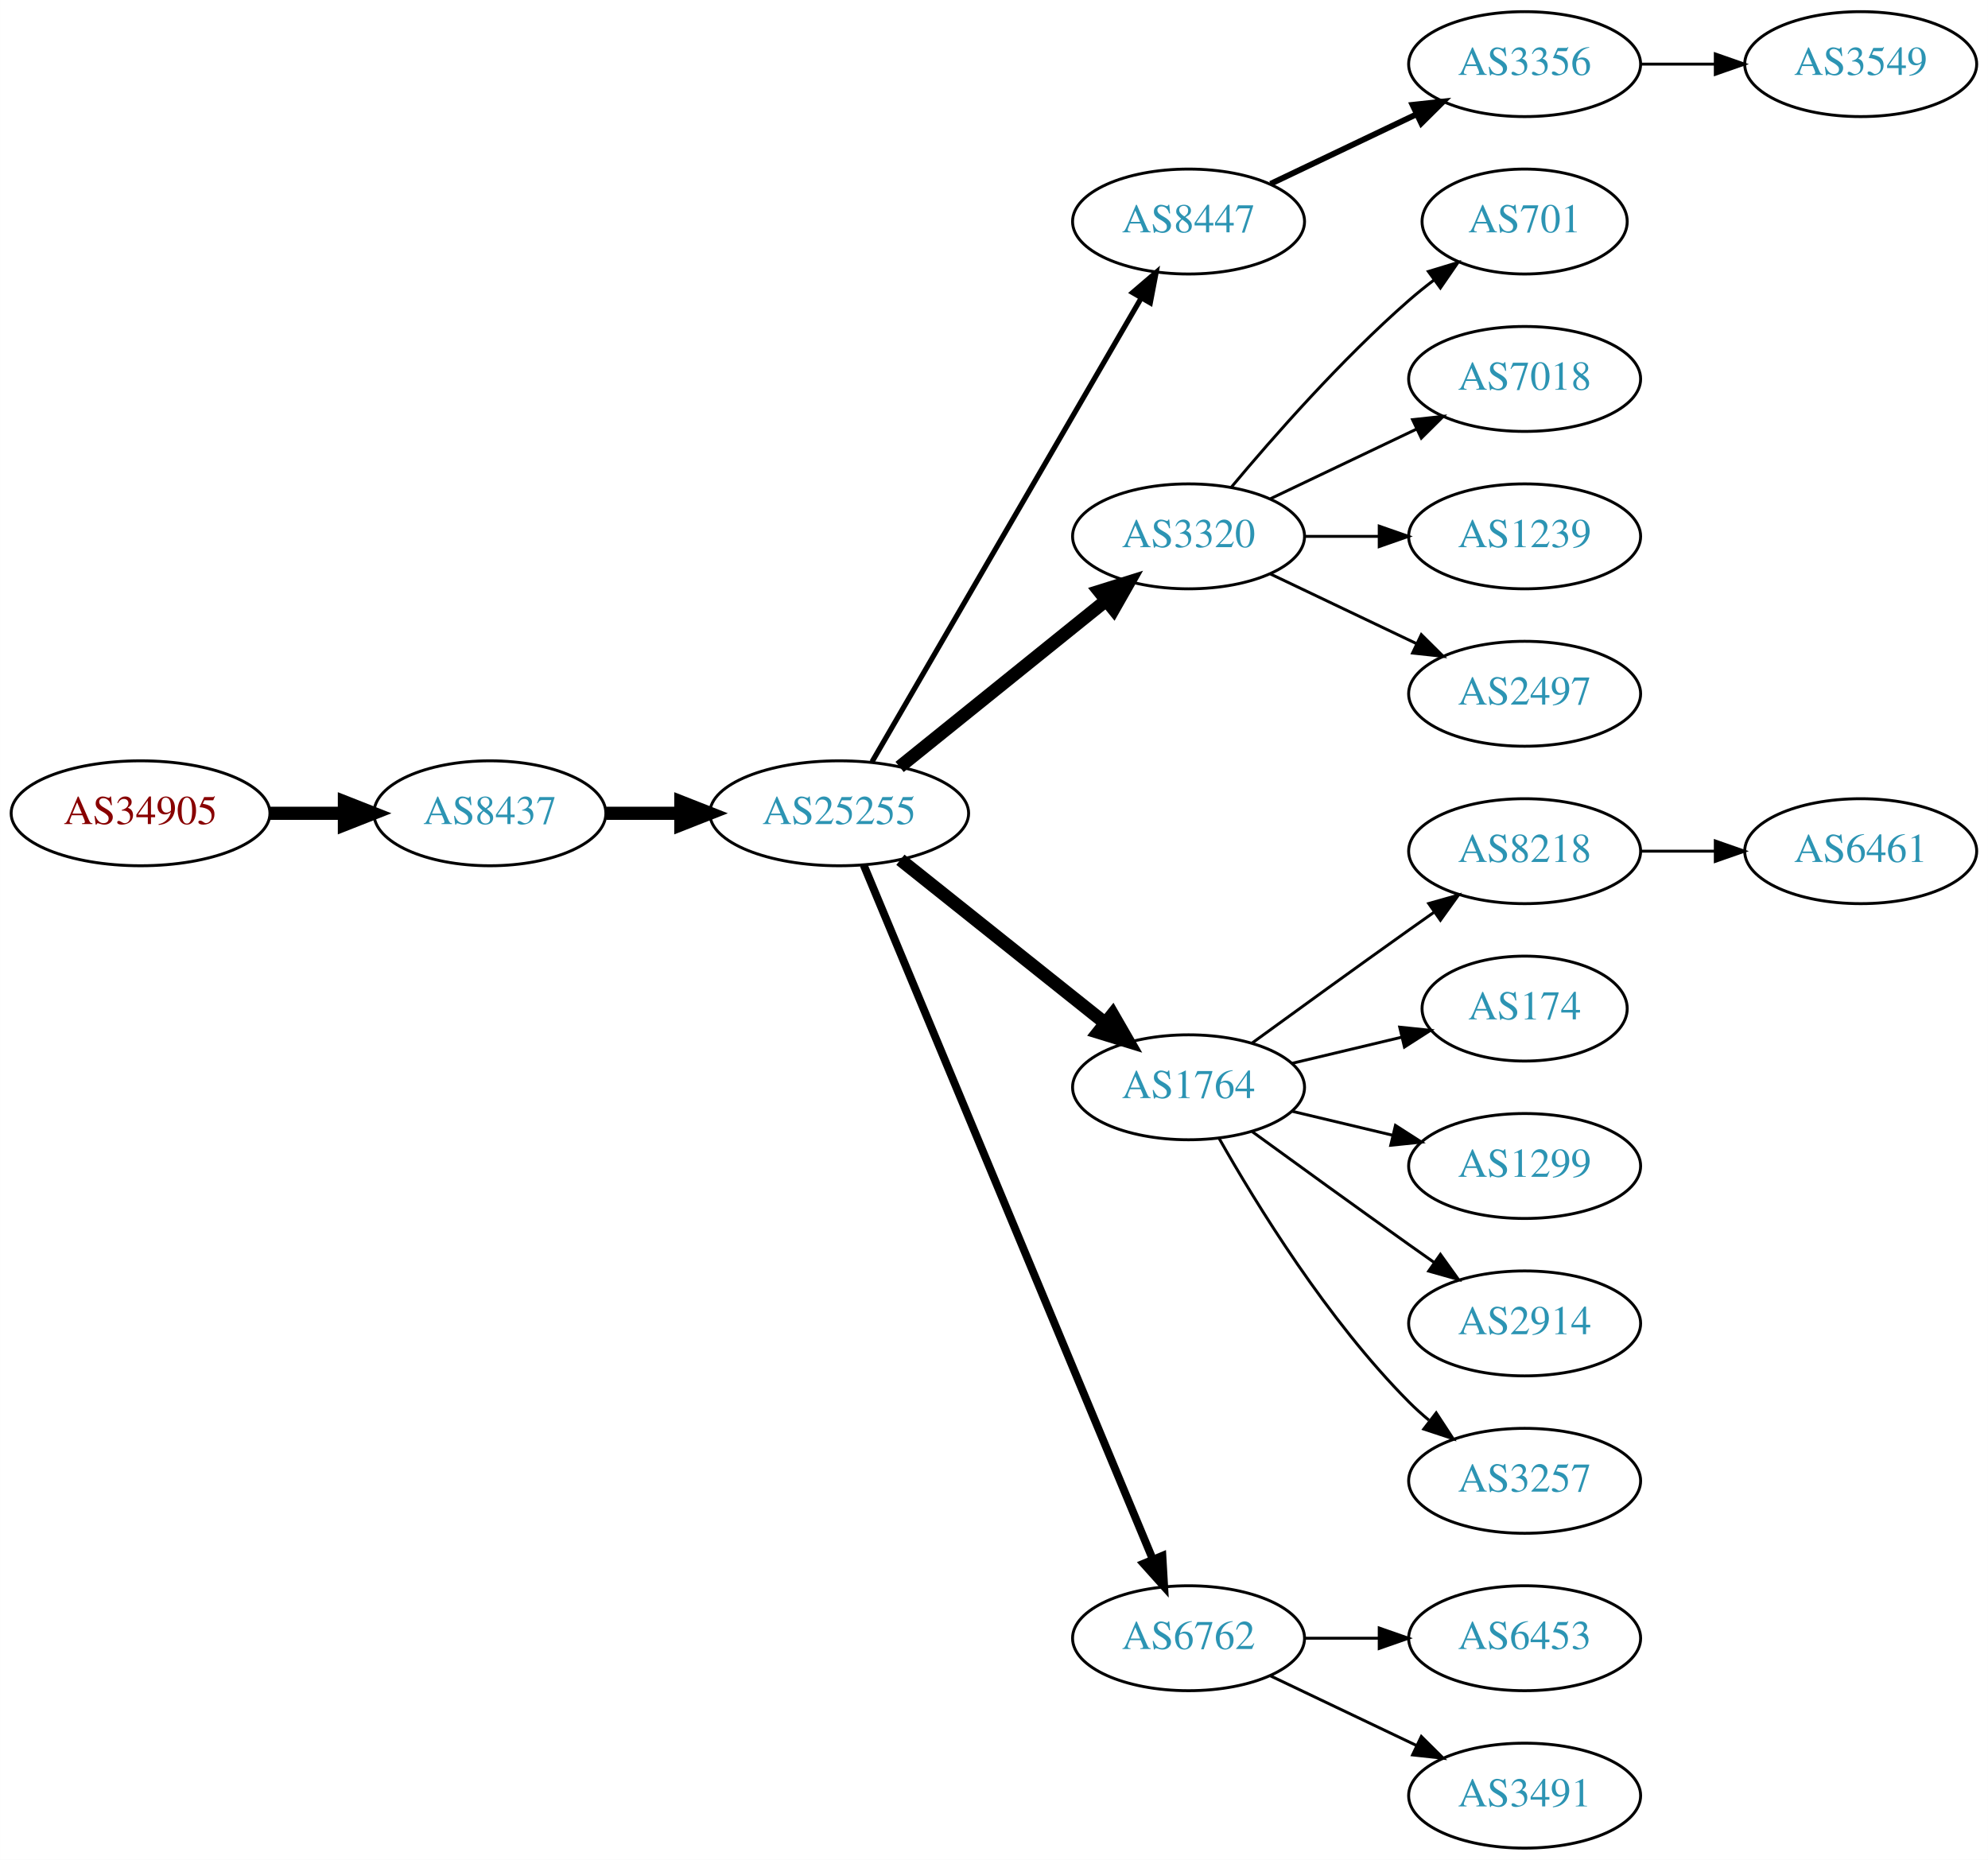
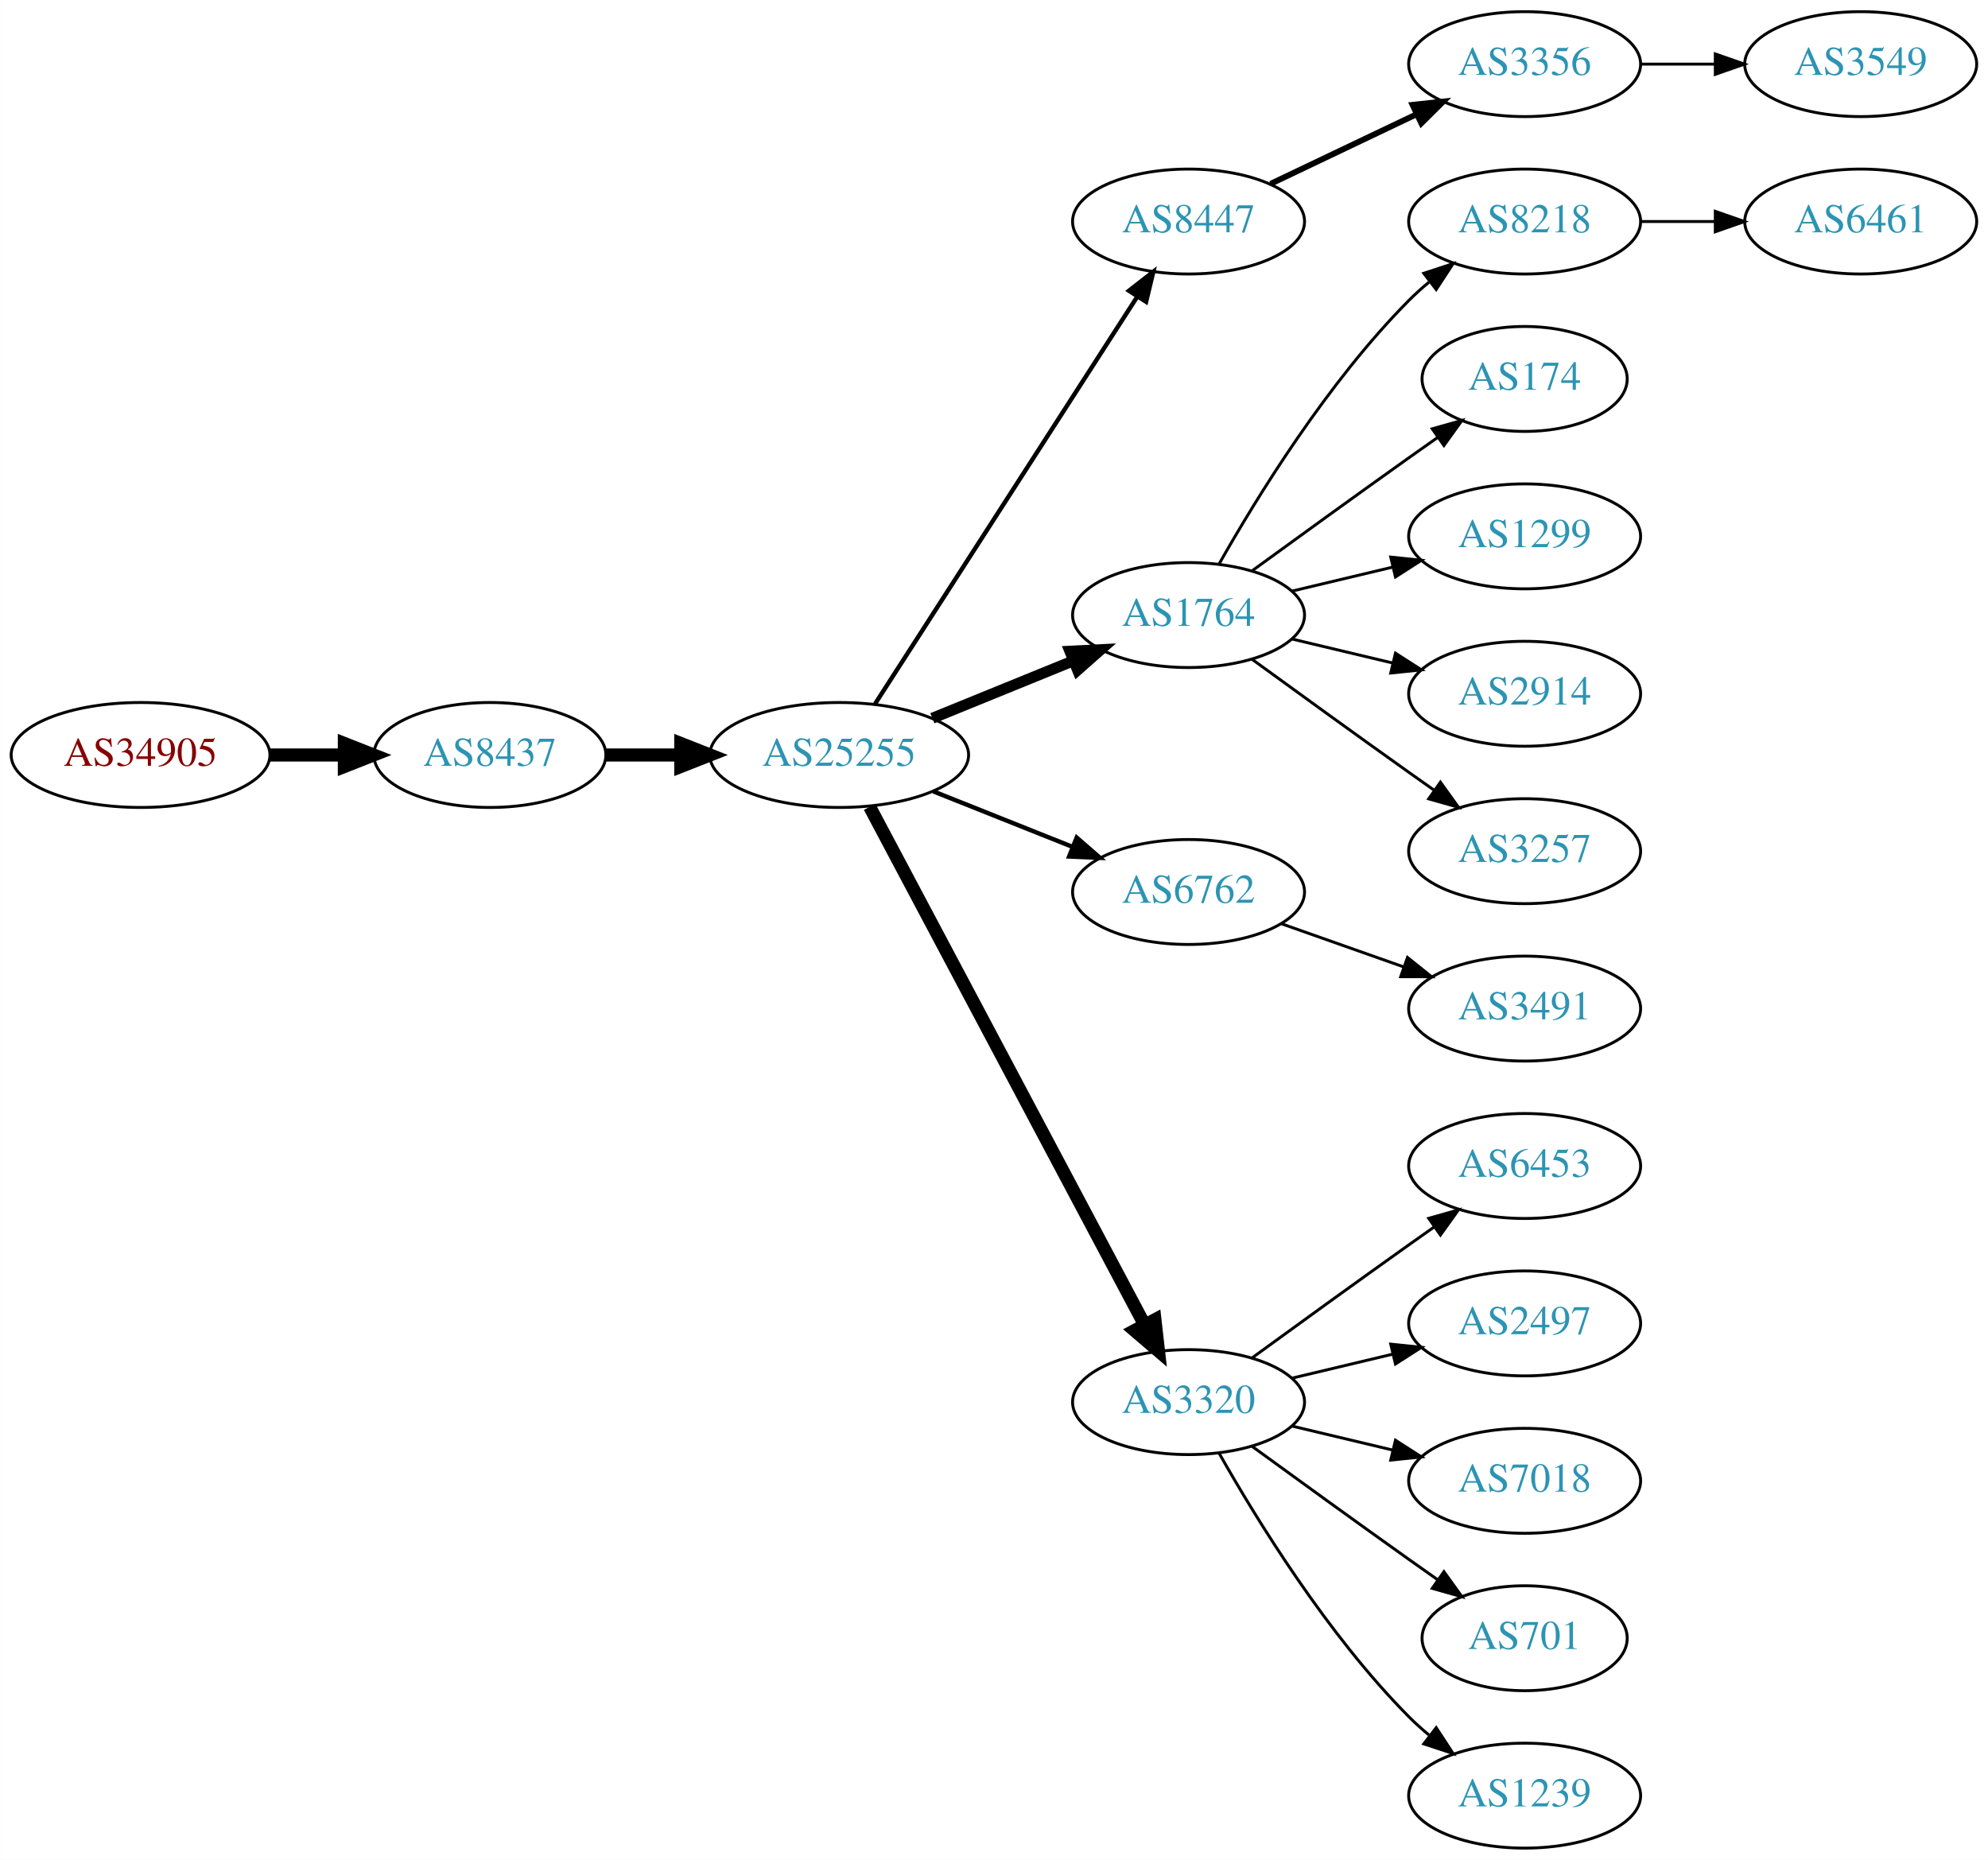
<svg xmlns="http://www.w3.org/2000/svg" xmlns:xlink="http://www.w3.org/1999/xlink" width="682pt" height="638pt" viewBox="0.00 0.00 681.96 638.00">
  <g id="graph0" class="graph" transform="scale(1 1) rotate(0) translate(4 634)">
    <polygon fill="white" stroke="none" points="-4,4 -4,-634 677.956,-634 677.956,4 -4,4" />
    <g id="node1" class="node">
      <g id="a_node1">
        <a xlink:href="/asn/34905" xlink:title="AS34905 ~ Walter-Simmer-Strasse 4 [AT]">
-           <ellipse fill="#ffffff" stroke="black" cx="44.196" cy="-355" rx="44.393" ry="18" />
-           <text text-anchor="middle" x="44.196" y="-351.3" font-family="Times,serif" font-size="14.00" fill="#880000">AS34905</text>
+           <ellipse fill="#ffffff" stroke="black" cx="44.196" cy="-375" rx="44.393" ry="18" />
+           <text text-anchor="middle" x="44.196" y="-371.3" font-family="Times,serif" font-size="14.00" fill="#880000">AS34905</text>
        </a>
      </g>
    </g>
    <g id="node2" class="node">
      <g id="a_node2">
        <a xlink:href="/asn/8437" xlink:title="AS8437 ~ Hutchison Drei Austria GmbH [AT]">
-           <ellipse fill="#ffffff" stroke="black" cx="164.039" cy="-355" rx="39.794" ry="18" />
-           <text text-anchor="middle" x="164.039" y="-351.3" font-family="Times,serif" font-size="14.00" fill="#2c94b3">AS8437</text>
+           <ellipse fill="#ffffff" stroke="black" cx="164.039" cy="-375" rx="39.794" ry="18" />
+           <text text-anchor="middle" x="164.039" y="-371.3" font-family="Times,serif" font-size="14.00" fill="#2c94b3">AS8437</text>
        </a>
      </g>
    </g>
    <g id="edge1" class="edge">
-       <path fill="none" stroke="black" stroke-width="4.5" d="M88.407,-355C96.72,-355 105.482,-355 113.965,-355" />
-       <polygon fill="black" stroke="black" stroke-width="4.5" points="114.123,-358.938 124.123,-355 114.123,-351.063 114.123,-358.938" />
+       <path fill="none" stroke="black" stroke-width="4.5" d="M88.407,-375C96.72,-375 105.482,-375 113.965,-375" />
+       <polygon fill="black" stroke="black" stroke-width="4.5" points="114.123,-378.938 124.123,-375 114.123,-371.063 114.123,-378.938" />
    </g>
    <g id="node3" class="node">
      <g id="a_node3">
        <a xlink:href="/asn/25255" xlink:title="AS25255 ~ ==&gt; TELE2 AUSTRIA &lt;== [AT]">
-           <ellipse fill="#ffffff" stroke="black" cx="283.881" cy="-355" rx="44.393" ry="18" />
-           <text text-anchor="middle" x="283.881" y="-351.3" font-family="Times,serif" font-size="14.00" fill="#2c94b3">AS25255</text>
+           <ellipse fill="#ffffff" stroke="black" cx="283.881" cy="-375" rx="44.393" ry="18" />
+           <text text-anchor="middle" x="283.881" y="-371.3" font-family="Times,serif" font-size="14.00" fill="#2c94b3">AS25255</text>
        </a>
      </g>
    </g>
    <g id="edge2" class="edge">
-       <path fill="none" stroke="black" stroke-width="4.5" d="M203.951,-355C212.054,-355 220.729,-355 229.255,-355" />
-       <polygon fill="black" stroke="black" stroke-width="4.5" points="229.533,-358.938 239.533,-355 229.533,-351.063 229.533,-358.938" />
+       <path fill="none" stroke="black" stroke-width="4.5" d="M203.951,-375C212.054,-375 220.729,-375 229.255,-375" />
+       <polygon fill="black" stroke="black" stroke-width="4.5" points="229.533,-378.938 239.533,-375 229.533,-371.063 229.533,-378.938" />
    </g>
    <g id="node4" class="node">
      <g id="a_node4">
        <a xlink:href="/asn/8447" xlink:title="AS8447 ~ A1 Telekom Austria AG [AT]">
          <ellipse fill="#ffffff" stroke="black" cx="403.724" cy="-558" rx="39.794" ry="18" />
          <text text-anchor="middle" x="403.724" y="-554.3" font-family="Times,serif" font-size="14.00" fill="#2c94b3">AS8447</text>
        </a>
      </g>
    </g>
    <g id="edge3" class="edge">
-       <path fill="none" stroke="black" stroke-width="1.8" d="M295.133,-372.66C315.905,-408.442 363.053,-489.661 387.455,-531.697" />
-       <polygon fill="black" stroke="black" stroke-width="1.8" points="384.532,-533.634 392.58,-540.526 390.586,-530.12 384.532,-533.634" />
+       <path fill="none" stroke="black" stroke-width="1.5" d="M296.18,-392.547C317.087,-425.012 361.883,-494.578 386.2,-532.34" />
+       <polygon fill="black" stroke="black" stroke-width="1.5" points="383.274,-534.261 391.631,-540.774 389.159,-530.471 383.274,-534.261" />
    </g>
    <g id="node5" class="node">
      <g id="a_node5">
-         <a xlink:href="/asn/3320" xlink:title="AS3320 ~ DTAG [DE]">
-           <ellipse fill="#ffffff" stroke="black" cx="403.724" cy="-450" rx="39.794" ry="18" />
-           <text text-anchor="middle" x="403.724" y="-446.3" font-family="Times,serif" font-size="14.00" fill="#2c94b3">AS3320</text>
+         <a xlink:href="/asn/1764" xlink:title="AS1764 ~ NEXTLAYER-AS [AT]">
+           <ellipse fill="#ffffff" stroke="black" cx="403.724" cy="-423" rx="39.794" ry="18" />
+           <text text-anchor="middle" x="403.724" y="-419.3" font-family="Times,serif" font-size="14.00" fill="#2c94b3">AS1764</text>
        </a>
      </g>
    </g>
    <g id="edge4" class="edge">
-       <path fill="none" stroke="black" stroke-width="4.5" d="M304.605,-370.901C324.01,-386.544 353.796,-410.557 375.461,-428.021" />
-       <polygon fill="black" stroke="black" stroke-width="4.5" points="373.071,-431.153 383.327,-434.363 378.013,-425.022 373.071,-431.153" />
+       <path fill="none" stroke="black" stroke-width="3.75" d="M315.843,-387.611C330.639,-393.638 348.496,-400.912 364.164,-407.294" />
+       <polygon fill="black" stroke="black" stroke-width="3.75" points="363.008,-410.602 373.589,-411.133 365.649,-404.119 363.008,-410.602" />
    </g>
    <g id="node6" class="node">
      <g id="a_node6">
-         <a xlink:href="/asn/1764" xlink:title="AS1764 ~ NEXTLAYER-AS [AT]">
-           <ellipse fill="#ffffff" stroke="black" cx="403.724" cy="-261" rx="39.794" ry="18" />
-           <text text-anchor="middle" x="403.724" y="-257.3" font-family="Times,serif" font-size="14.00" fill="#2c94b3">AS1764</text>
+         <a xlink:href="/asn/6762" xlink:title="AS6762 ~ TELECOM ITALIA SPARKLE S.p.A. [IT]">
+           <ellipse fill="#ffffff" stroke="black" cx="403.724" cy="-328" rx="39.794" ry="18" />
+           <text text-anchor="middle" x="403.724" y="-324.3" font-family="Times,serif" font-size="14.00" fill="#2c94b3">AS6762</text>
        </a>
      </g>
    </g>
    <g id="edge5" class="edge">
-       <path fill="none" stroke="black" stroke-width="4.5" d="M304.872,-339.054C324.203,-323.634 353.654,-300.141 375.197,-282.957" />
-       <polygon fill="black" stroke="black" stroke-width="4.5" points="377.666,-286.024 383.029,-276.71 372.756,-279.868 377.666,-286.024" />
+       <path fill="none" stroke="black" stroke-width="1.5" d="M316.151,-362.528C330.833,-356.673 348.476,-349.636 363.994,-343.447" />
+       <polygon fill="black" stroke="black" stroke-width="1.5" points="365.344,-346.677 373.336,-339.721 362.751,-340.175 365.344,-346.677" />
    </g>
    <g id="node7" class="node">
      <g id="a_node7">
-         <a xlink:href="/asn/6762" xlink:title="AS6762 ~ TELECOM ITALIA SPARKLE S.p.A. [IT]">
-           <ellipse fill="#ffffff" stroke="black" cx="403.724" cy="-72" rx="39.794" ry="18" />
-           <text text-anchor="middle" x="403.724" y="-68.3" font-family="Times,serif" font-size="14.00" fill="#2c94b3">AS6762</text>
+         <a xlink:href="/asn/3320" xlink:title="AS3320 ~ DTAG [DE]">
+           <ellipse fill="#ffffff" stroke="black" cx="403.724" cy="-153" rx="39.794" ry="18" />
+           <text text-anchor="middle" x="403.724" y="-149.3" font-family="Times,serif" font-size="14.00" fill="#2c94b3">AS3320</text>
        </a>
      </g>
    </g>
    <g id="edge6" class="edge">
-       <path fill="none" stroke="black" stroke-width="2.7" d="M292.253,-337.297C312.217,-289.353 367.437,-156.741 391.393,-99.212" />
-       <polygon fill="black" stroke="black" stroke-width="2.7" points="394.742,-100.273 395.355,-89.696 388.28,-97.582 394.742,-100.273" />
+       <path fill="none" stroke="black" stroke-width="4.5" d="M294.326,-357.208C314.976,-318.305 364.243,-225.493 388.598,-179.611" />
+       <polygon fill="black" stroke="black" stroke-width="4.5" points="392.187,-181.247 393.398,-170.568 385.231,-177.555 392.187,-181.247" />
    </g>
    <g id="node8" class="node">
      <g id="a_node8">
        <a xlink:href="/asn/3356" xlink:title="AS3356 ~ Level 3 Parent, LLC [US]">
          <ellipse fill="#ffffff" stroke="black" cx="519.017" cy="-612" rx="39.794" ry="18" />
          <text text-anchor="middle" x="519.017" y="-608.3" font-family="Times,serif" font-size="14.00" fill="#2c94b3">AS3356</text>
        </a>
      </g>
    </g>
    <g id="edge7" class="edge">
      <path fill="none" stroke="black" stroke-width="2" d="M431.86,-570.934C446.854,-578.081 465.675,-587.052 481.898,-594.785" />
      <polygon fill="black" stroke="black" stroke-width="2" points="480.569,-598.028 491.102,-599.171 483.581,-591.709 480.569,-598.028" />
    </g>
+     <g id="node9" class="node">
+       <g id="a_node9">
+         <a xlink:href="/asn/8218" xlink:title="AS8218 ~ legacy Neotelecoms [FR]">
+           <ellipse fill="#ffffff" stroke="black" cx="519.017" cy="-558" rx="39.794" ry="18" />
+           <text text-anchor="middle" x="519.017" y="-554.3" font-family="Times,serif" font-size="14.00" fill="#2c94b3">AS8218</text>
+         </a>
+       </g>
+     </g>
+     <g id="edge8" class="edge">
+       <path fill="none" stroke="black" d="M414.184,-440.49C426.965,-463.096 451.398,-502.886 479.37,-531 481.481,-533.121 483.777,-535.188 486.163,-537.171" />
+       <polygon fill="black" stroke="black" points="484.415,-540.242 494.478,-543.556 488.678,-534.69 484.415,-540.242" />
+     </g>
    <g id="node10" class="node">
      <g id="a_node10">
-         <a xlink:href="/asn/701" xlink:title="AS701 ~ UUNET [US]">
-           <ellipse fill="#ffffff" stroke="black" cx="519.017" cy="-558" rx="35.194" ry="18" />
-           <text text-anchor="middle" x="519.017" y="-554.3" font-family="Times,serif" font-size="14.00" fill="#2c94b3">AS701</text>
+         <a xlink:href="/asn/174" xlink:title="AS174 ~ Cogent Communications [US]">
+           <ellipse fill="#ffffff" stroke="black" cx="519.017" cy="-504" rx="35.194" ry="18" />
+           <text text-anchor="middle" x="519.017" y="-500.3" font-family="Times,serif" font-size="14.00" fill="#2c94b3">AS174</text>
        </a>
      </g>
    </g>
    <g id="edge9" class="edge">
-       <path fill="none" stroke="black" d="M418.354,-466.817C432.636,-483.929 456.183,-510.745 479.37,-531 482.04,-533.332 484.913,-535.648 487.843,-537.886" />
-       <polygon fill="black" stroke="black" points="485.994,-540.87 496.134,-543.939 490.121,-535.216 485.994,-540.87" />
+       <path fill="none" stroke="black" d="M425.572,-438.222C440.506,-449.091 461.12,-464.025 479.37,-477 482.581,-479.282 485.95,-481.661 489.304,-484.018" />
+       <polygon fill="black" stroke="black" points="487.316,-486.899 497.515,-489.77 491.332,-481.166 487.316,-486.899" />
    </g>
    <g id="node11" class="node">
      <g id="a_node11">
-         <a xlink:href="/asn/7018" xlink:title="AS7018 ~ AT&amp;T Services, Inc. [US]">
-           <ellipse fill="#ffffff" stroke="black" cx="519.017" cy="-504" rx="39.794" ry="18" />
-           <text text-anchor="middle" x="519.017" y="-500.3" font-family="Times,serif" font-size="14.00" fill="#2c94b3">AS7018</text>
+         <a xlink:href="/asn/1299" xlink:title="AS1299 ~ Telia Carrier [EU]">
+           <ellipse fill="#ffffff" stroke="black" cx="519.017" cy="-450" rx="39.794" ry="18" />
+           <text text-anchor="middle" x="519.017" y="-446.3" font-family="Times,serif" font-size="14.00" fill="#2c94b3">AS1299</text>
        </a>
      </g>
    </g>
    <g id="edge10" class="edge">
-       <path fill="none" stroke="black" d="M431.86,-462.934C446.854,-470.081 465.675,-479.052 481.898,-486.785" />
-       <polygon fill="black" stroke="black" points="480.569,-490.028 491.102,-491.171 483.581,-483.709 480.569,-490.028" />
+       <path fill="none" stroke="black" d="M439.331,-431.248C450.202,-433.838 462.357,-436.735 473.799,-439.462" />
+       <polygon fill="black" stroke="black" points="473.082,-442.889 483.621,-441.803 474.705,-436.08 473.082,-442.889" />
    </g>
    <g id="node12" class="node">
      <g id="a_node12">
-         <a xlink:href="/asn/1239" xlink:title="AS1239 ~ Sprint [US]">
-           <ellipse fill="#ffffff" stroke="black" cx="519.017" cy="-450" rx="39.794" ry="18" />
-           <text text-anchor="middle" x="519.017" y="-446.3" font-family="Times,serif" font-size="14.00" fill="#2c94b3">AS1239</text>
+         <a xlink:href="/asn/2914" xlink:title="AS2914 ~ NTT America, Inc. [US]">
+           <ellipse fill="#ffffff" stroke="black" cx="519.017" cy="-396" rx="39.794" ry="18" />
+           <text text-anchor="middle" x="519.017" y="-392.3" font-family="Times,serif" font-size="14.00" fill="#2c94b3">AS2914</text>
        </a>
      </g>
    </g>
    <g id="edge11" class="edge">
-       <path fill="none" stroke="black" d="M443.396,-450C451.599,-450 460.363,-450 468.895,-450" />
-       <polygon fill="black" stroke="black" points="469.134,-453.5 479.134,-450 469.134,-446.5 469.134,-453.5" />
+       <path fill="none" stroke="black" d="M439.331,-414.752C450.202,-412.162 462.357,-409.265 473.799,-406.538" />
+       <polygon fill="black" stroke="black" points="474.705,-409.92 483.621,-404.197 473.082,-403.111 474.705,-409.92" />
    </g>
    <g id="node13" class="node">
      <g id="a_node13">
-         <a xlink:href="/asn/2497" xlink:title="AS2497 ~ Internet Initiative Japan Inc. [JP]">
-           <ellipse fill="#ffffff" stroke="black" cx="519.017" cy="-396" rx="39.794" ry="18" />
-           <text text-anchor="middle" x="519.017" y="-392.3" font-family="Times,serif" font-size="14.00" fill="#2c94b3">AS2497</text>
+         <a xlink:href="/asn/3257" xlink:title="AS3257 ~ GTT [DE]">
+           <ellipse fill="#ffffff" stroke="black" cx="519.017" cy="-342" rx="39.794" ry="18" />
+           <text text-anchor="middle" x="519.017" y="-338.3" font-family="Times,serif" font-size="14.00" fill="#2c94b3">AS3257</text>
        </a>
      </g>
    </g>
    <g id="edge12" class="edge">
-       <path fill="none" stroke="black" d="M431.86,-437.066C446.854,-429.919 465.675,-420.948 481.898,-413.215" />
-       <polygon fill="black" stroke="black" points="483.581,-416.291 491.102,-408.829 480.569,-409.972 483.581,-416.291" />
-     </g>
-     <g id="node14" class="node">
-       <g id="a_node14">
-         <a xlink:href="/asn/8218" xlink:title="AS8218 ~ legacy Neotelecoms [FR]">
-           <ellipse fill="#ffffff" stroke="black" cx="519.017" cy="-342" rx="39.794" ry="18" />
-           <text text-anchor="middle" x="519.017" y="-338.3" font-family="Times,serif" font-size="14.00" fill="#2c94b3">AS8218</text>
-         </a>
-       </g>
-     </g>
-     <g id="edge13" class="edge">
-       <path fill="none" stroke="black" d="M425.572,-276.222C440.506,-287.091 461.12,-302.025 479.37,-315 482.191,-317.005 485.134,-319.085 488.082,-321.159" />
-       <polygon fill="black" stroke="black" points="486.109,-324.05 496.306,-326.926 490.128,-318.319 486.109,-324.05" />
-     </g>
-     <g id="node15" class="node">
-       <g id="a_node15">
-         <a xlink:href="/asn/174" xlink:title="AS174 ~ Cogent Communications [US]">
-           <ellipse fill="#ffffff" stroke="black" cx="519.017" cy="-288" rx="35.194" ry="18" />
-           <text text-anchor="middle" x="519.017" y="-284.3" font-family="Times,serif" font-size="14.00" fill="#2c94b3">AS174</text>
-         </a>
-       </g>
-     </g>
-     <g id="edge14" class="edge">
-       <path fill="none" stroke="black" d="M439.331,-269.248C451.125,-272.058 464.43,-275.229 476.698,-278.153" />
-       <polygon fill="black" stroke="black" points="476.164,-281.624 486.703,-280.537 477.787,-274.814 476.164,-281.624" />
-     </g>
-     <g id="node16" class="node">
-       <g id="a_node16">
-         <a xlink:href="/asn/1299" xlink:title="AS1299 ~ Telia Carrier [EU]">
-           <ellipse fill="#ffffff" stroke="black" cx="519.017" cy="-234" rx="39.794" ry="18" />
-           <text text-anchor="middle" x="519.017" y="-230.3" font-family="Times,serif" font-size="14.00" fill="#2c94b3">AS1299</text>
-         </a>
-       </g>
-     </g>
-     <g id="edge15" class="edge">
-       <path fill="none" stroke="black" d="M439.331,-252.752C450.202,-250.162 462.357,-247.265 473.799,-244.538" />
-       <polygon fill="black" stroke="black" points="474.705,-247.92 483.621,-242.197 473.082,-241.111 474.705,-247.92" />
-     </g>
-     <g id="node17" class="node">
-       <g id="a_node17">
-         <a xlink:href="/asn/2914" xlink:title="AS2914 ~ NTT America, Inc. [US]">
-           <ellipse fill="#ffffff" stroke="black" cx="519.017" cy="-180" rx="39.794" ry="18" />
-           <text text-anchor="middle" x="519.017" y="-176.3" font-family="Times,serif" font-size="14.00" fill="#2c94b3">AS2914</text>
-         </a>
-       </g>
-     </g>
-     <g id="edge16" class="edge">
-       <path fill="none" stroke="black" d="M425.572,-245.778C440.506,-234.909 461.12,-219.975 479.37,-207 482.191,-204.995 485.134,-202.915 488.082,-200.841" />
-       <polygon fill="black" stroke="black" points="490.128,-203.681 496.306,-195.074 486.109,-197.95 490.128,-203.681" />
-     </g>
-     <g id="node18" class="node">
-       <g id="a_node18">
-         <a xlink:href="/asn/3257" xlink:title="AS3257 ~ GTT [DE]">
-           <ellipse fill="#ffffff" stroke="black" cx="519.017" cy="-126" rx="39.794" ry="18" />
-           <text text-anchor="middle" x="519.017" y="-122.3" font-family="Times,serif" font-size="14.00" fill="#2c94b3">AS3257</text>
-         </a>
-       </g>
-     </g>
-     <g id="edge17" class="edge">
-       <path fill="none" stroke="black" d="M414.184,-243.51C426.965,-220.904 451.398,-181.114 479.37,-153 481.481,-150.879 483.777,-148.812 486.163,-146.829" />
-       <polygon fill="black" stroke="black" points="488.678,-149.31 494.478,-140.444 484.415,-143.758 488.678,-149.31" />
-     </g>
-     <g id="node20" class="node">
-       <g id="a_node20">
-         <a xlink:href="/asn/6453" xlink:title="AS6453 ~ TATA COMMUNICATIONS (AMERICA) INC [US]">
-           <ellipse fill="#ffffff" stroke="black" cx="519.017" cy="-72" rx="39.794" ry="18" />
-           <text text-anchor="middle" x="519.017" y="-68.3" font-family="Times,serif" font-size="14.00" fill="#2c94b3">AS6453</text>
-         </a>
-       </g>
-     </g>
-     <g id="edge19" class="edge">
-       <path fill="none" stroke="black" d="M443.396,-72C451.599,-72 460.363,-72 468.895,-72" />
-       <polygon fill="black" stroke="black" points="469.134,-75.5 479.134,-72 469.134,-68.5 469.134,-75.5" />
+       <path fill="none" stroke="black" d="M425.572,-407.778C440.506,-396.909 461.12,-381.975 479.37,-369 482.191,-366.995 485.134,-364.915 488.082,-362.841" />
+       <polygon fill="black" stroke="black" points="490.128,-365.681 496.306,-357.074 486.109,-359.95 490.128,-365.681" />
    </g>
    <g id="node21" class="node">
      <g id="a_node21">
        <a xlink:href="/asn/3491" xlink:title="AS3491 ~ PCCW Global, Inc. [US]">
+           <ellipse fill="#ffffff" stroke="black" cx="519.017" cy="-288" rx="39.794" ry="18" />
+           <text text-anchor="middle" x="519.017" y="-284.3" font-family="Times,serif" font-size="14.00" fill="#2c94b3">AS3491</text>
+         </a>
+       </g>
+     </g>
+     <g id="edge20" class="edge">
+       <path fill="none" stroke="black" d="M435.682,-317.07C448.545,-312.528 463.651,-307.195 477.388,-302.345" />
+       <polygon fill="black" stroke="black" points="478.832,-305.547 487.096,-298.917 476.502,-298.946 478.832,-305.547" />
+     </g>
+     <g id="node16" class="node">
+       <g id="a_node16">
+         <a xlink:href="/asn/6453" xlink:title="AS6453 ~ TATA COMMUNICATIONS (AMERICA) INC [US]">
+           <ellipse fill="#ffffff" stroke="black" cx="519.017" cy="-234" rx="39.794" ry="18" />
+           <text text-anchor="middle" x="519.017" y="-230.3" font-family="Times,serif" font-size="14.00" fill="#2c94b3">AS6453</text>
+         </a>
+       </g>
+     </g>
+     <g id="edge15" class="edge">
+       <path fill="none" stroke="black" d="M425.572,-168.222C440.506,-179.091 461.12,-194.025 479.37,-207 482.191,-209.005 485.134,-211.085 488.082,-213.159" />
+       <polygon fill="black" stroke="black" points="486.109,-216.05 496.306,-218.926 490.128,-210.319 486.109,-216.05" />
+     </g>
+     <g id="node17" class="node">
+       <g id="a_node17">
+         <a xlink:href="/asn/2497" xlink:title="AS2497 ~ Internet Initiative Japan Inc. [JP]">
+           <ellipse fill="#ffffff" stroke="black" cx="519.017" cy="-180" rx="39.794" ry="18" />
+           <text text-anchor="middle" x="519.017" y="-176.3" font-family="Times,serif" font-size="14.00" fill="#2c94b3">AS2497</text>
+         </a>
+       </g>
+     </g>
+     <g id="edge16" class="edge">
+       <path fill="none" stroke="black" d="M439.331,-161.248C450.202,-163.838 462.357,-166.735 473.799,-169.462" />
+       <polygon fill="black" stroke="black" points="473.082,-172.889 483.621,-171.803 474.705,-166.08 473.082,-172.889" />
+     </g>
+     <g id="node18" class="node">
+       <g id="a_node18">
+         <a xlink:href="/asn/7018" xlink:title="AS7018 ~ AT&amp;T Services, Inc. [US]">
+           <ellipse fill="#ffffff" stroke="black" cx="519.017" cy="-126" rx="39.794" ry="18" />
+           <text text-anchor="middle" x="519.017" y="-122.3" font-family="Times,serif" font-size="14.00" fill="#2c94b3">AS7018</text>
+         </a>
+       </g>
+     </g>
+     <g id="edge17" class="edge">
+       <path fill="none" stroke="black" d="M439.331,-144.752C450.202,-142.162 462.357,-139.265 473.799,-136.538" />
+       <polygon fill="black" stroke="black" points="474.705,-139.92 483.621,-134.197 473.082,-133.111 474.705,-139.92" />
+     </g>
+     <g id="node19" class="node">
+       <g id="a_node19">
+         <a xlink:href="/asn/701" xlink:title="AS701 ~ UUNET [US]">
+           <ellipse fill="#ffffff" stroke="black" cx="519.017" cy="-72" rx="35.194" ry="18" />
+           <text text-anchor="middle" x="519.017" y="-68.3" font-family="Times,serif" font-size="14.00" fill="#2c94b3">AS701</text>
+         </a>
+       </g>
+     </g>
+     <g id="edge18" class="edge">
+       <path fill="none" stroke="black" d="M425.572,-137.778C440.506,-126.909 461.12,-111.975 479.37,-99 482.581,-96.718 485.95,-94.339 489.304,-91.982" />
+       <polygon fill="black" stroke="black" points="491.332,-94.834 497.515,-86.23 487.316,-89.101 491.332,-94.834" />
+     </g>
+     <g id="node20" class="node">
+       <g id="a_node20">
+         <a xlink:href="/asn/1239" xlink:title="AS1239 ~ Sprint [US]">
          <ellipse fill="#ffffff" stroke="black" cx="519.017" cy="-18" rx="39.794" ry="18" />
-           <text text-anchor="middle" x="519.017" y="-14.3" font-family="Times,serif" font-size="14.00" fill="#2c94b3">AS3491</text>
-         </a>
-       </g>
-     </g>
-     <g id="edge20" class="edge">
-       <path fill="none" stroke="black" d="M431.86,-59.066C446.854,-51.919 465.675,-42.948 481.898,-35.215" />
-       <polygon fill="black" stroke="black" points="483.581,-38.291 491.102,-30.829 480.569,-31.972 483.581,-38.291" />
-     </g>
-     <g id="node9" class="node">
-       <g id="a_node9">
+           <text text-anchor="middle" x="519.017" y="-14.3" font-family="Times,serif" font-size="14.00" fill="#2c94b3">AS1239</text>
+         </a>
+       </g>
+     </g>
+     <g id="edge19" class="edge">
+       <path fill="none" stroke="black" d="M414.184,-135.51C426.965,-112.904 451.398,-73.114 479.37,-45 481.481,-42.879 483.777,-40.812 486.163,-38.829" />
+       <polygon fill="black" stroke="black" points="488.678,-41.31 494.478,-32.444 484.415,-35.758 488.678,-41.31" />
+     </g>
+     <g id="node15" class="node">
+       <g id="a_node15">
        <a xlink:href="/asn/3549" xlink:title="AS3549 ~ Level 3 Parent, LLC [US]">
          <ellipse fill="#ffffff" stroke="black" cx="634.31" cy="-612" rx="39.794" ry="18" />
          <text text-anchor="middle" x="634.31" y="-608.3" font-family="Times,serif" font-size="14.00" fill="#2c94b3">AS3549</text>
        </a>
      </g>
    </g>
-     <g id="edge8" class="edge">
+     <g id="edge14" class="edge">
      <path fill="none" stroke="black" d="M558.689,-612C566.892,-612 575.656,-612 584.188,-612" />
      <polygon fill="black" stroke="black" points="584.427,-615.5 594.427,-612 584.427,-608.5 584.427,-615.5" />
    </g>
-     <g id="node19" class="node">
-       <g id="a_node19">
+     <g id="node14" class="node">
+       <g id="a_node14">
        <a xlink:href="/asn/6461" xlink:title="AS6461 ~ Zayo Bandwidth [US]">
-           <ellipse fill="#ffffff" stroke="black" cx="634.31" cy="-342" rx="39.794" ry="18" />
-           <text text-anchor="middle" x="634.31" y="-338.3" font-family="Times,serif" font-size="14.00" fill="#2c94b3">AS6461</text>
-         </a>
-       </g>
-     </g>
-     <g id="edge18" class="edge">
-       <path fill="none" stroke="black" d="M558.689,-342C566.892,-342 575.656,-342 584.188,-342" />
-       <polygon fill="black" stroke="black" points="584.427,-345.5 594.427,-342 584.427,-338.5 584.427,-345.5" />
+           <ellipse fill="#ffffff" stroke="black" cx="634.31" cy="-558" rx="39.794" ry="18" />
+           <text text-anchor="middle" x="634.31" y="-554.3" font-family="Times,serif" font-size="14.00" fill="#2c94b3">AS6461</text>
+         </a>
+       </g>
+     </g>
+     <g id="edge13" class="edge">
+       <path fill="none" stroke="black" d="M558.689,-558C566.892,-558 575.656,-558 584.188,-558" />
+       <polygon fill="black" stroke="black" points="584.427,-561.5 594.427,-558 584.427,-554.5 584.427,-561.5" />
    </g>
  </g>
</svg>
